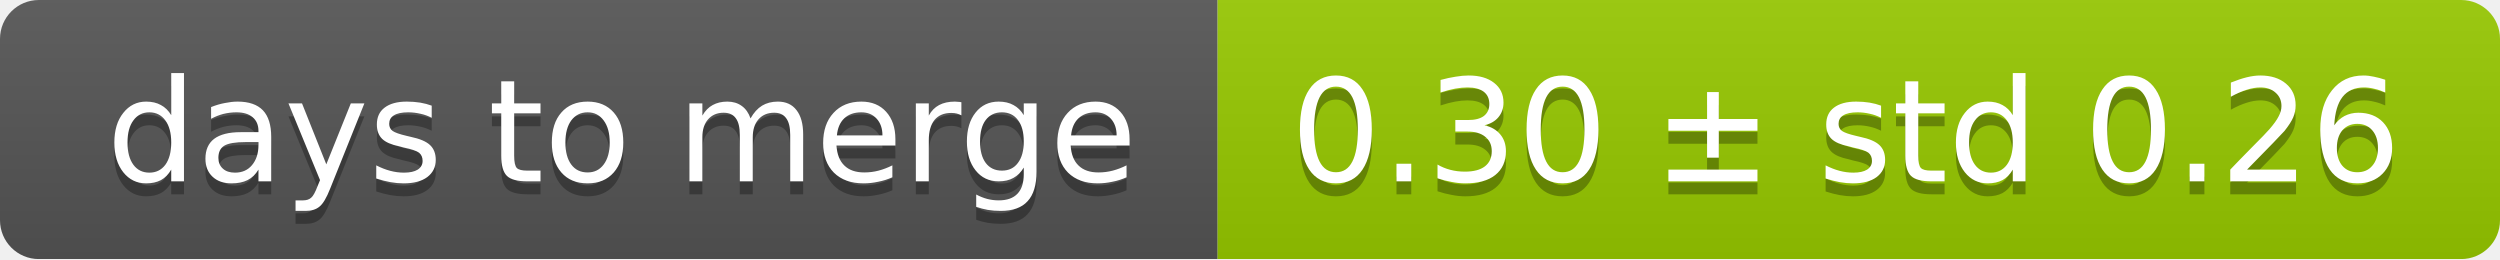
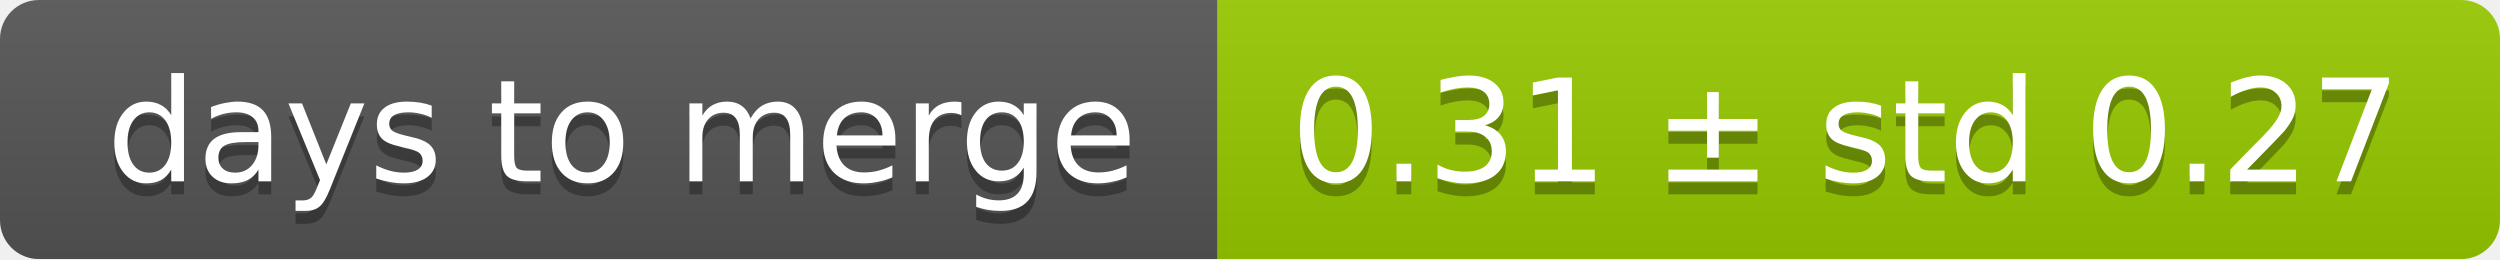
<svg xmlns="http://www.w3.org/2000/svg" width="193" height="20">
  <linearGradient id="smooth" x2="0" y2="100%">
    <stop offset="0" stop-color="#bbb" stop-opacity=".1" />
    <stop offset="1" stop-opacity=".1" />
  </linearGradient>
  <mask id="round">
    <rect width="193" height="20" rx="3" fill="#fff" />
  </mask>
  <g mask="url(#round)">
    <rect width="94" height="20" fill="#555" />
    <rect x="94" width="99" height="20" fill="#97ca00" />
    <rect width="193" height="20" fill="url(#smooth)" />
  </g>
  <g fill="#fff" text-anchor="middle" font-family="DejaVu Sans,Verdana,Geneva,sans-serif" font-size="11">
    <text x="48" y="15" fill="#010101" fill-opacity=".3">days to merge</text>
    <text x="48" y="14">days to merge</text>
-     <text x="142.5" y="15" fill="#010101" fill-opacity=".3">0.30 ± std 0.26</text>
-     <text x="142.5" y="14">0.30 ± std 0.26</text>
+     <text x="142.5" y="15" fill="#010101" fill-opacity=".3">0.31 ± std 0.27</text>
+     <text x="142.5" y="14">0.31 ± std 0.27</text>
  </g>
</svg>
